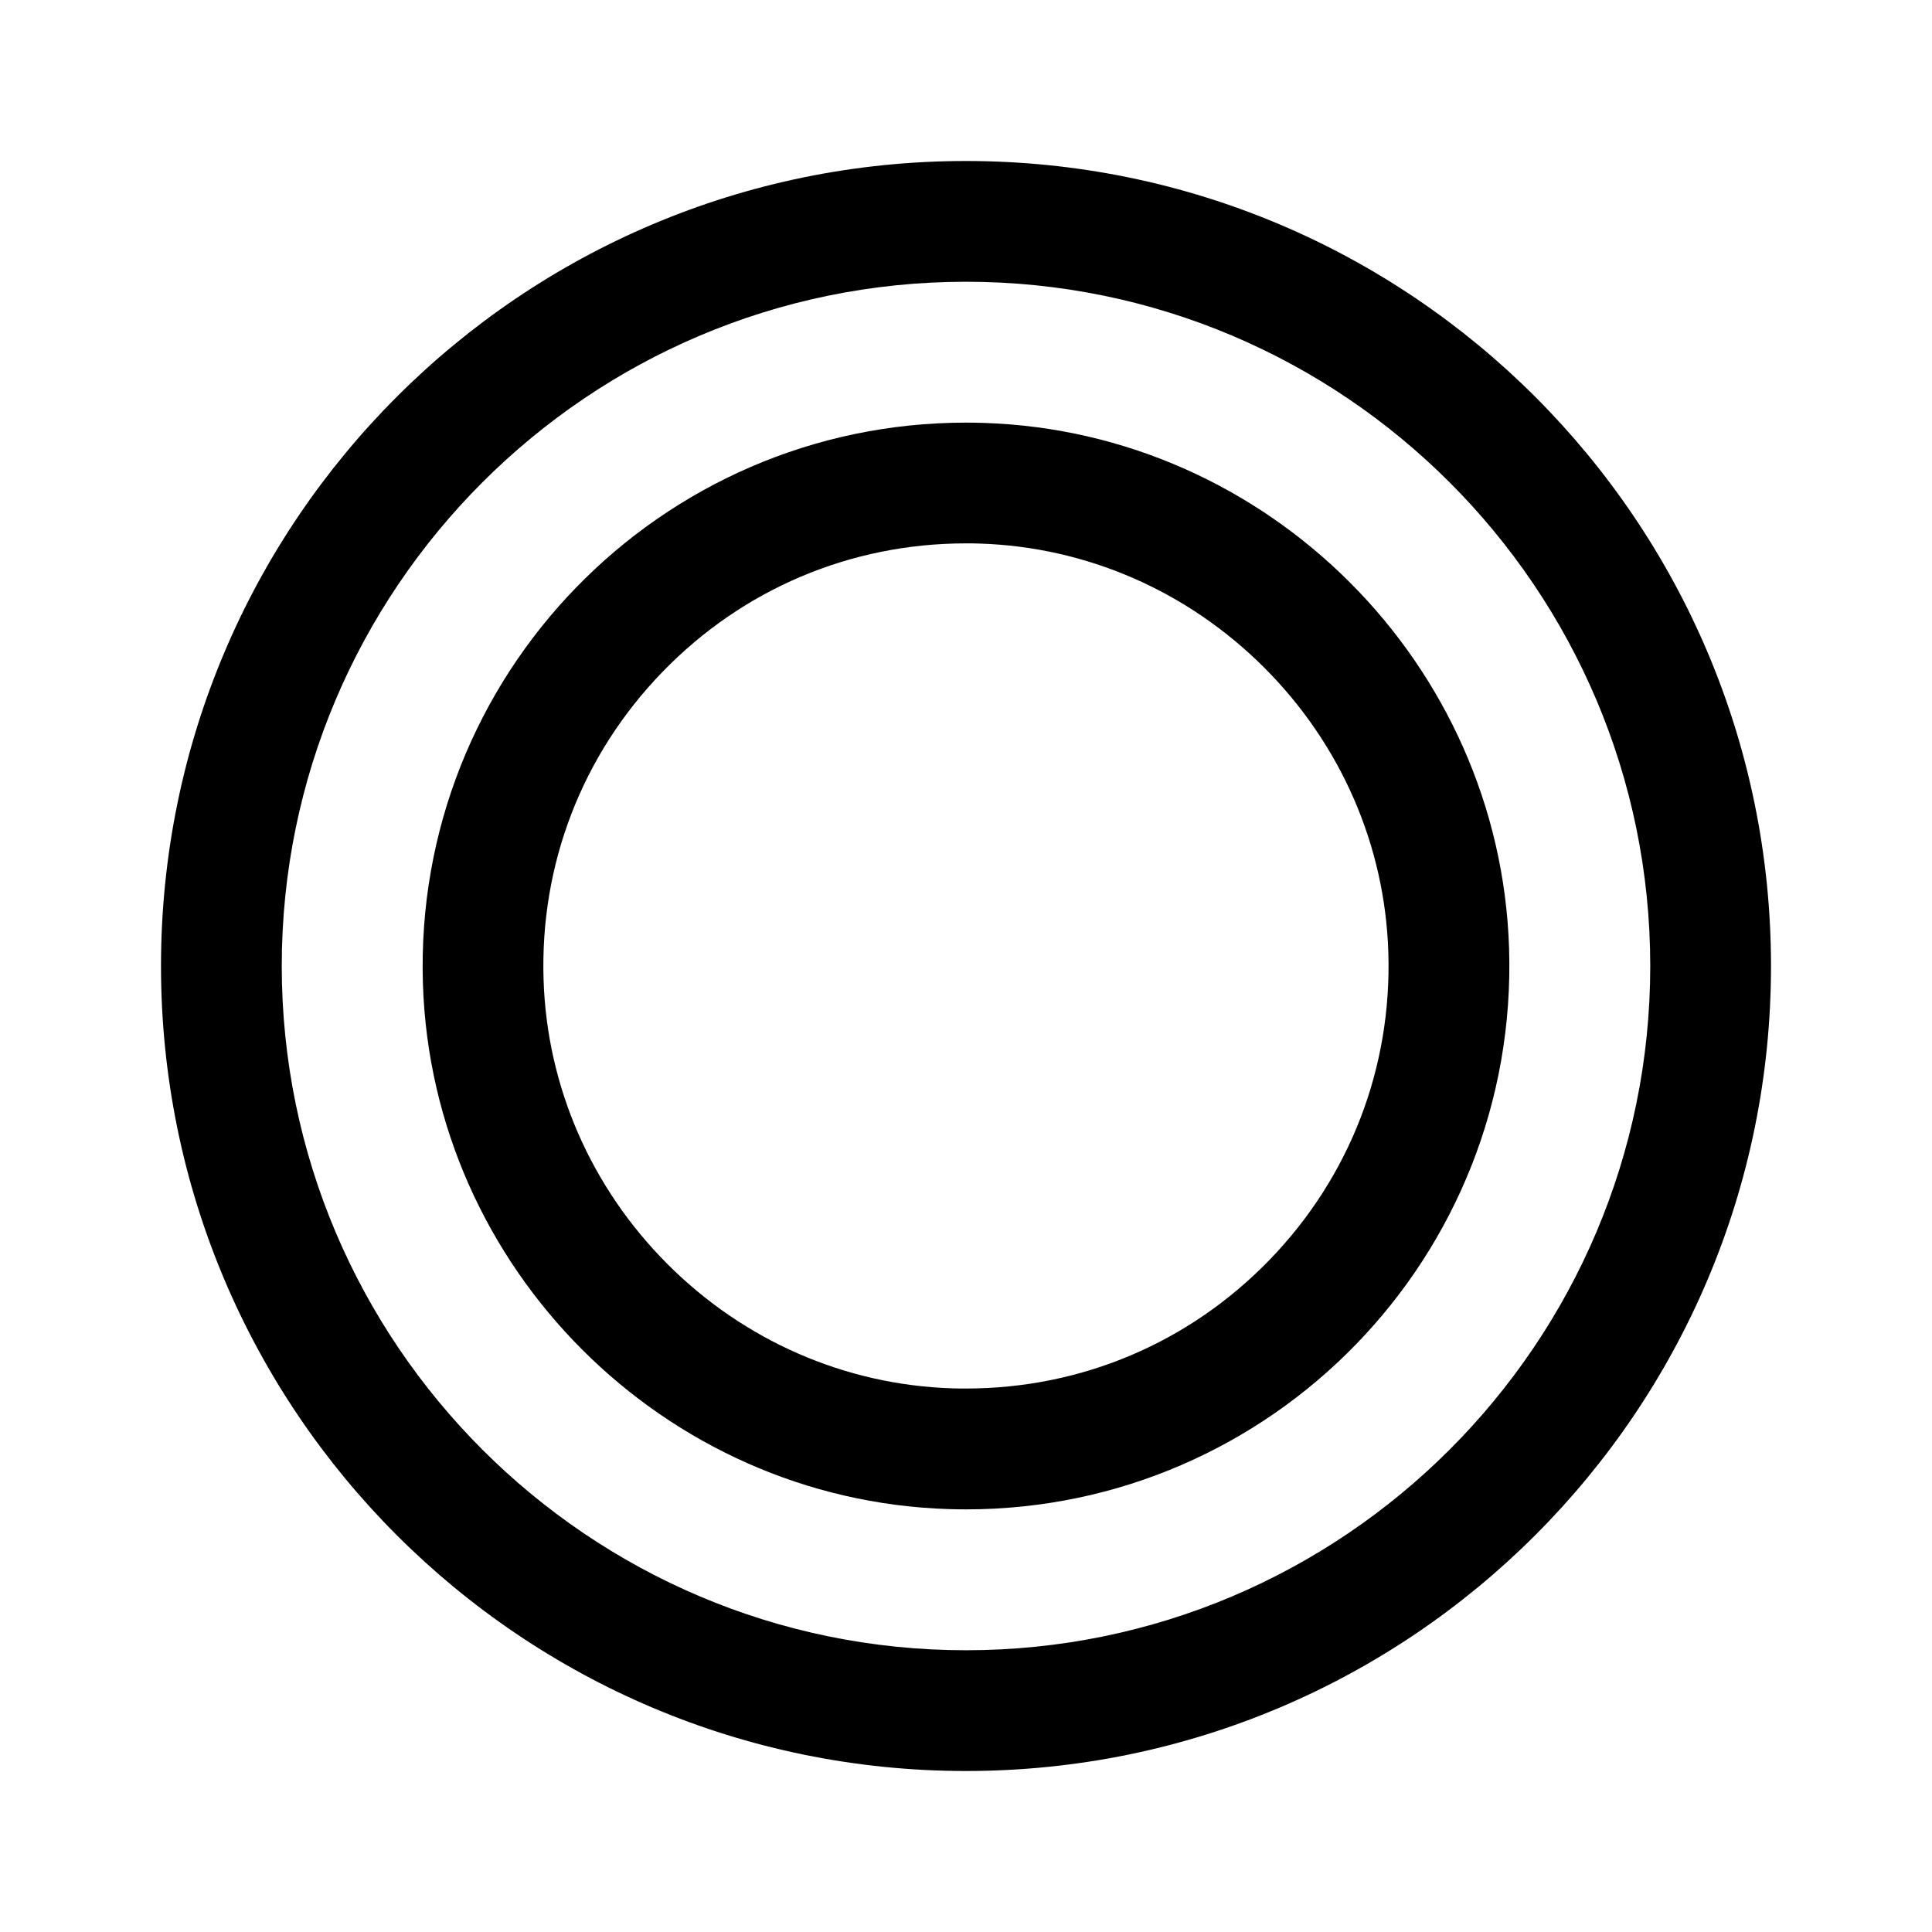
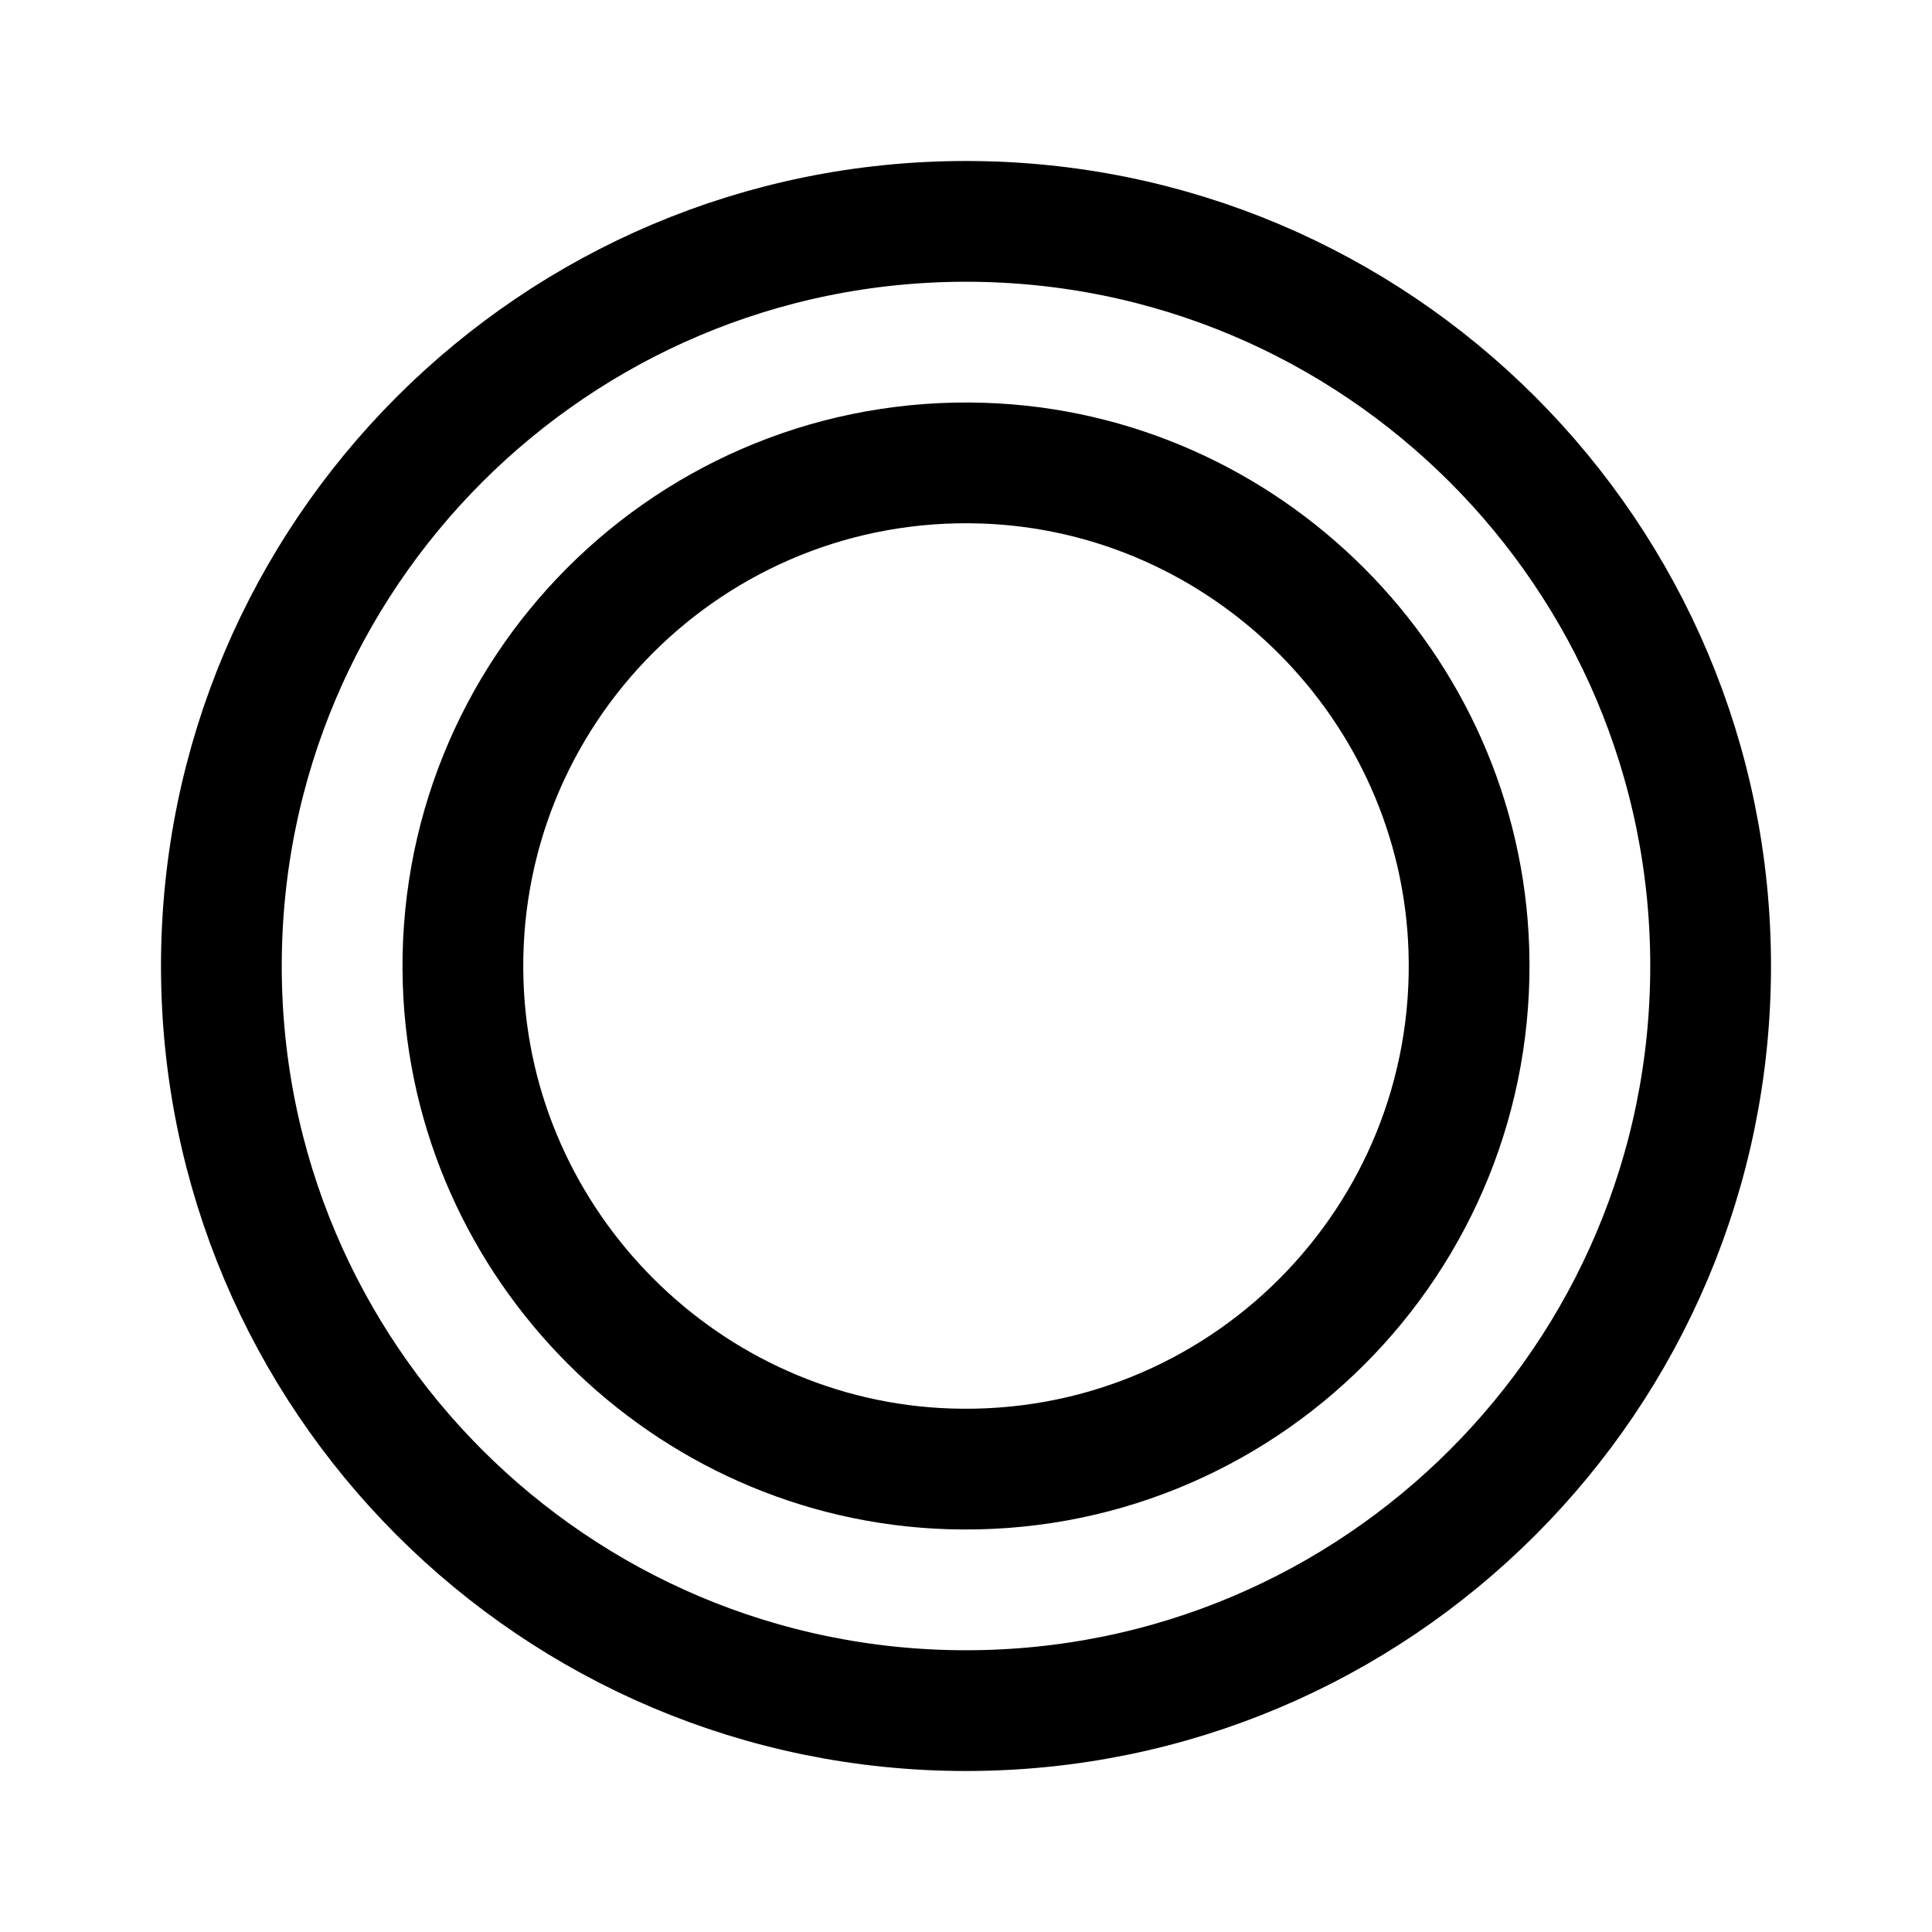
<svg xmlns="http://www.w3.org/2000/svg" width="192" height="192" viewBox="0 0 192 192">
-   <path d="M96,28c37.5,0,68,30.5,68,68s-30.5,68-68,68S28,133.5,28,96,58.5,28,96,28M96,16c-44.18,0-80,35.82-80,80s35.82,80,80,80,80-35.82,80-80S140.18,16,96,16h0Z" style="stroke-width:0px;" />
-   <path d="M96,54c.46,0,.92,0,1.38.02,10.61.34,20.65,4.72,28.26,12.33,7.61,7.61,11.99,17.65,12.33,28.26.37,11.5-3.83,22.36-11.81,30.6-7.98,8.24-18.7,12.78-30.17,12.78-.46,0-.92,0-1.38-.02-10.61-.34-20.65-4.72-28.26-12.33-7.61-7.61-11.99-17.65-12.33-28.26-.37-11.5,3.83-22.36,11.81-30.6,7.98-8.24,18.7-12.78,30.17-12.78M96,42c-30.41,0-54.95,25.14-53.97,55.77.9,28.27,23.93,51.3,52.2,52.2.59.02,1.18.03,1.77.03,30.41,0,54.95-25.14,53.97-55.77-.9-28.27-23.93-51.3-52.2-52.2-.59-.02-1.18-.03-1.77-.03h0Z" style="stroke-width:0px;" />
+   <path d="M94.364,145.974c28.908.923,52.533-22.702,51.61-51.61-.836-26.18-22.158-47.502-48.337-48.337-28.908-.923-52.533,22.702-51.61,51.61.836,26.18,22.158,47.502,48.337,48.337Z" fill="none" stroke="#000" stroke-linecap="round" stroke-linejoin="round" stroke-width="12" />
+   <path d="M96,170c40.869,0,74-33.131,74-74S136.869,22,96,22,22,55.131,22,96s33.131,74,74,74Z" fill="none" stroke="#000" stroke-linecap="round" stroke-linejoin="round" stroke-width="12" />
</svg>
